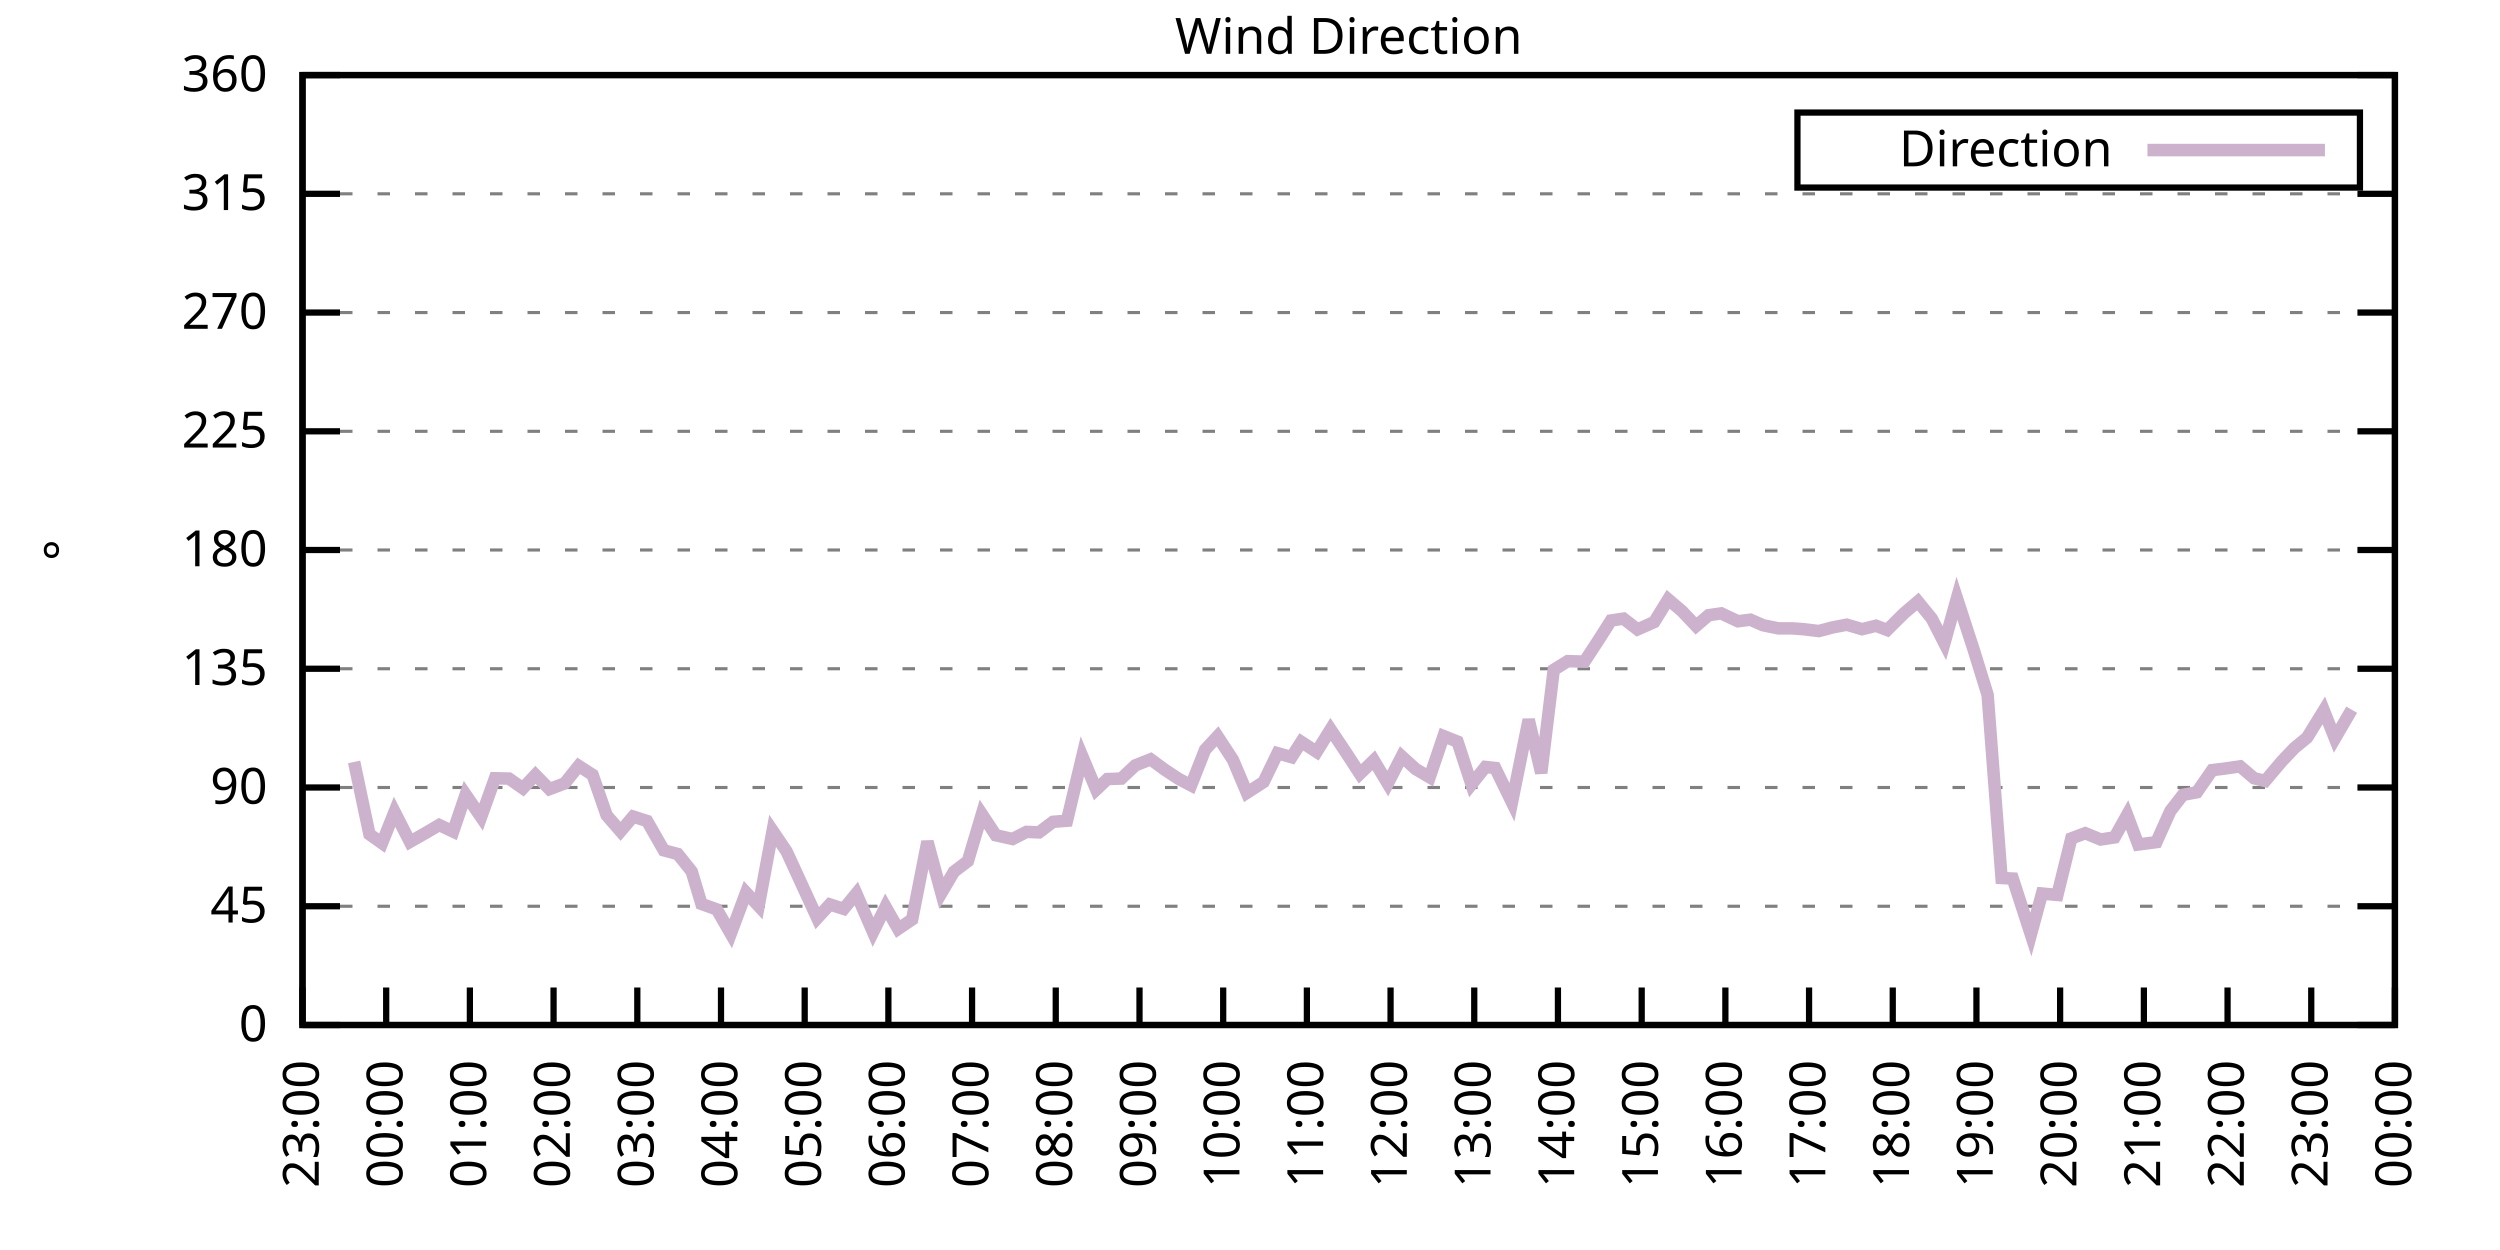
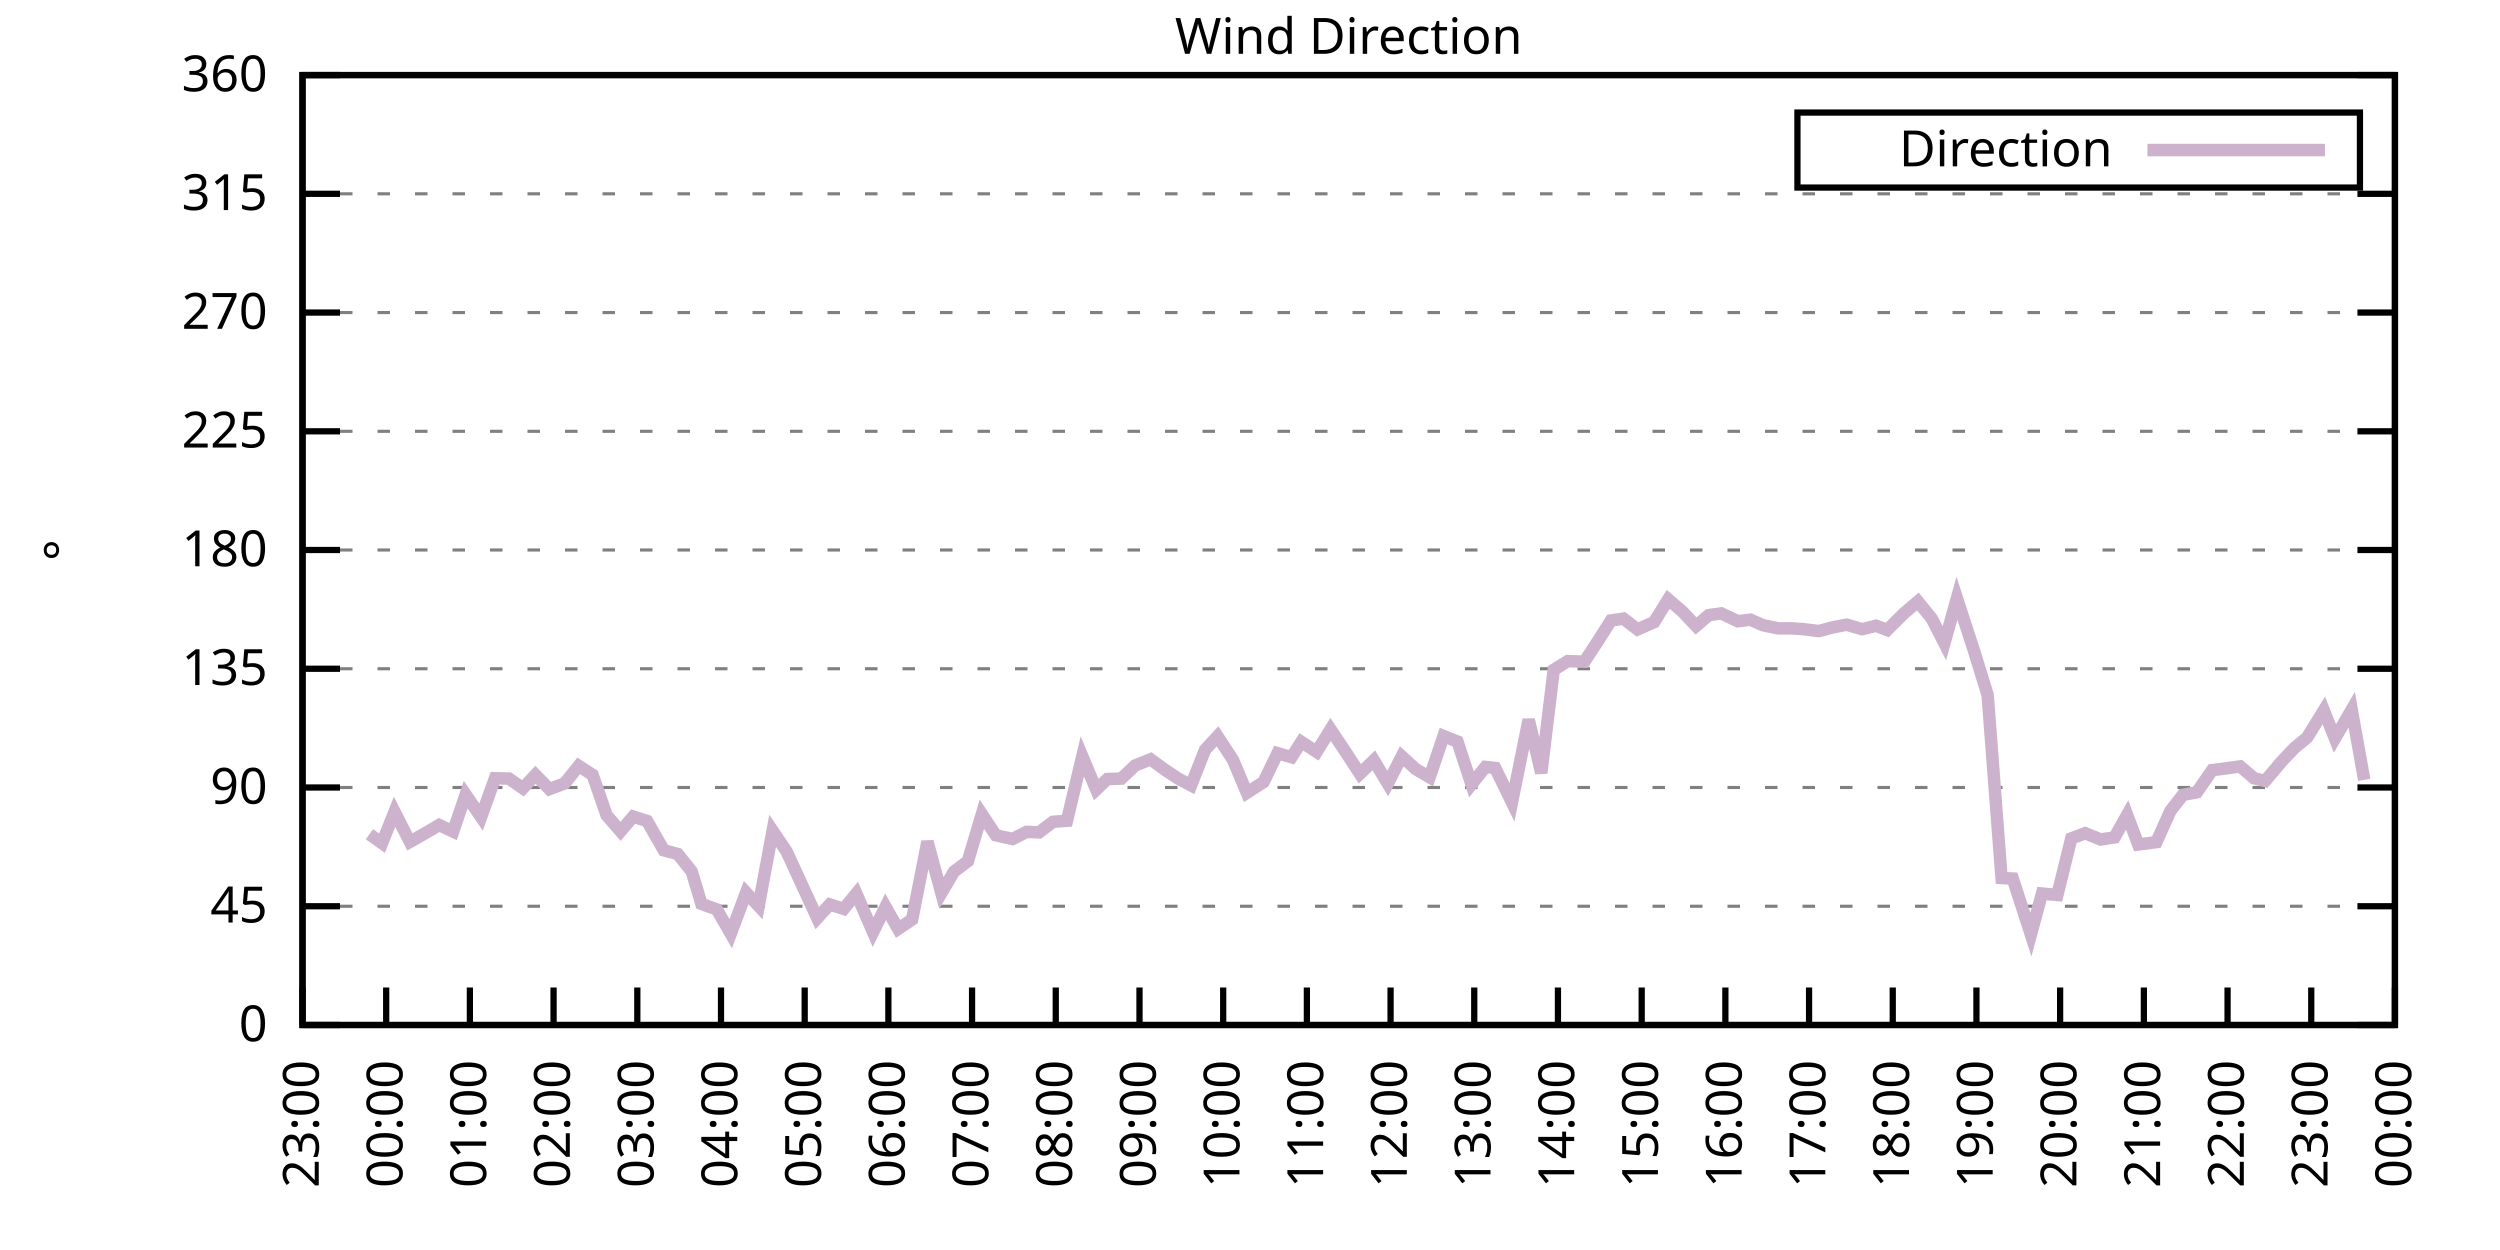
<svg xmlns="http://www.w3.org/2000/svg" xmlns:xlink="http://www.w3.org/1999/xlink" width="400" height="200" viewBox="0 0 400 200">
  <g id="gnuplot_canvas">
    <rect x="0" y="0" width="400" height="200" fill="none" />
    <defs>
      <circle id="gpDot" r="0.5" stroke-width="0.5" stroke="currentColor" />
      <path id="gpPt0" stroke-width="0.333" stroke="currentColor" d="M-1,0 h2 M0,-1 v2" />
      <path id="gpPt1" stroke-width="0.333" stroke="currentColor" d="M-1,-1 L1,1 M1,-1 L-1,1" />
      <path id="gpPt2" stroke-width="0.333" stroke="currentColor" d="M-1,0 L1,0 M0,-1 L0,1 M-1,-1 L1,1 M-1,1 L1,-1" />
      <rect id="gpPt3" stroke-width="0.333" stroke="currentColor" x="-1" y="-1" width="2" height="2" />
      <rect id="gpPt4" stroke-width="0.333" stroke="currentColor" fill="currentColor" x="-1" y="-1" width="2" height="2" />
      <circle id="gpPt5" stroke-width="0.333" stroke="currentColor" cx="0" cy="0" r="1" />
      <use xlink:href="#gpPt5" id="gpPt6" fill="currentColor" stroke="none" />
      <path id="gpPt7" stroke-width="0.333" stroke="currentColor" d="M0,-1.33 L-1.33,0.67 L1.33,0.67 z" />
      <use xlink:href="#gpPt7" id="gpPt8" fill="currentColor" stroke="none" />
      <use xlink:href="#gpPt7" id="gpPt9" stroke="currentColor" transform="rotate(180)" />
      <use xlink:href="#gpPt9" id="gpPt10" fill="currentColor" stroke="none" />
      <use xlink:href="#gpPt3" id="gpPt11" stroke="currentColor" transform="rotate(45)" />
      <use xlink:href="#gpPt11" id="gpPt12" fill="currentColor" stroke="none" />
      <path id="gpPt13" stroke-width="0.333" stroke="currentColor" d="M0,1.330 L1.265,0.411 L0.782,-1.067 L-0.782,-1.076 L-1.265,0.411 z" />
      <use xlink:href="#gpPt13" id="gpPt14" fill="currentColor" stroke="none" />
      <filter id="textbox" filterUnits="objectBoundingBox" x="0" y="0" height="1" width="1">
        <feFlood flood-color="white" flood-opacity="1" result="bgnd" />
        <feComposite in="SourceGraphic" in2="bgnd" operator="atop" />
      </filter>
      <filter id="greybox" filterUnits="objectBoundingBox" x="0" y="0" height="1" width="1">
        <feFlood flood-color="lightgrey" flood-opacity="1" result="grey" />
        <feComposite in="SourceGraphic" in2="grey" operator="atop" />
      </filter>
    </defs>
    <g fill="none" color="white" stroke="currentColor" stroke-width="1.00" stroke-linecap="butt" stroke-linejoin="miter">
</g>
    <g fill="none" color="black" stroke="currentColor" stroke-width="1.00" stroke-linecap="butt" stroke-linejoin="miter">
      <g stroke="none" shape-rendering="crispEdges">
        <polygon fill="rgb(255, 255, 255)" points="48.40,164.00 383.18,164.00 383.18,12.02 48.40,12.02 " />
      </g>
    </g>
    <g fill="none" color="black" stroke="currentColor" stroke-width="1.00" stroke-linecap="butt" stroke-linejoin="miter">
</g>
    <g fill="none" color="black" stroke="black" stroke-width="0.50" stroke-linecap="butt" stroke-linejoin="miter">
</g>
    <g fill="none" color="gray" stroke="currentColor" stroke-width="0.50" stroke-linecap="butt" stroke-linejoin="miter">
      <path stroke="gray" stroke-dasharray="2,4" class="gridline" d="M48.40,164.00 L383.19,164.00  " />
    </g>
    <g fill="none" color="gray" stroke="gray" stroke-width="1.00" stroke-linecap="butt" stroke-linejoin="miter">
</g>
    <g fill="none" color="black" stroke="currentColor" stroke-width="1.00" stroke-linecap="butt" stroke-linejoin="miter">
      <path stroke="black" d="M48.40,164.00 L54.40,164.00 M383.19,164.00 L377.19,164.00  " />
      <g transform="translate(42.80,166.60)" stroke="none" fill="black" font-family="Sans" font-size="8.00" text-anchor="end">
        <text>
          <tspan font-family="Sans"> 0</tspan>
        </text>
      </g>
    </g>
    <g fill="none" color="black" stroke="currentColor" stroke-width="1.00" stroke-linecap="butt" stroke-linejoin="miter">
</g>
    <g fill="none" color="black" stroke="black" stroke-width="0.50" stroke-linecap="butt" stroke-linejoin="miter">
</g>
    <g fill="none" color="gray" stroke="currentColor" stroke-width="0.50" stroke-linecap="butt" stroke-linejoin="miter">
      <path stroke="gray" stroke-dasharray="2,4" class="gridline" d="M48.40,145.00 L383.19,145.00  " />
    </g>
    <g fill="none" color="gray" stroke="gray" stroke-width="1.00" stroke-linecap="butt" stroke-linejoin="miter">
</g>
    <g fill="none" color="black" stroke="currentColor" stroke-width="1.00" stroke-linecap="butt" stroke-linejoin="miter">
      <path stroke="black" d="M48.40,145.00 L54.40,145.00 M383.19,145.00 L377.19,145.00  " />
      <g transform="translate(42.80,147.60)" stroke="none" fill="black" font-family="Sans" font-size="8.00" text-anchor="end">
        <text>
          <tspan font-family="Sans"> 45</tspan>
        </text>
      </g>
    </g>
    <g fill="none" color="black" stroke="currentColor" stroke-width="1.00" stroke-linecap="butt" stroke-linejoin="miter">
</g>
    <g fill="none" color="black" stroke="black" stroke-width="0.50" stroke-linecap="butt" stroke-linejoin="miter">
</g>
    <g fill="none" color="gray" stroke="currentColor" stroke-width="0.50" stroke-linecap="butt" stroke-linejoin="miter">
      <path stroke="gray" stroke-dasharray="2,4" class="gridline" d="M48.40,126.00 L383.19,126.00  " />
    </g>
    <g fill="none" color="gray" stroke="gray" stroke-width="1.00" stroke-linecap="butt" stroke-linejoin="miter">
</g>
    <g fill="none" color="black" stroke="currentColor" stroke-width="1.00" stroke-linecap="butt" stroke-linejoin="miter">
      <path stroke="black" d="M48.40,126.00 L54.40,126.00 M383.19,126.00 L377.19,126.00  " />
      <g transform="translate(42.80,128.60)" stroke="none" fill="black" font-family="Sans" font-size="8.00" text-anchor="end">
        <text>
          <tspan font-family="Sans"> 90</tspan>
        </text>
      </g>
    </g>
    <g fill="none" color="black" stroke="currentColor" stroke-width="1.00" stroke-linecap="butt" stroke-linejoin="miter">
</g>
    <g fill="none" color="black" stroke="black" stroke-width="0.50" stroke-linecap="butt" stroke-linejoin="miter">
</g>
    <g fill="none" color="gray" stroke="currentColor" stroke-width="0.50" stroke-linecap="butt" stroke-linejoin="miter">
      <path stroke="gray" stroke-dasharray="2,4" class="gridline" d="M48.40,107.00 L383.19,107.00  " />
    </g>
    <g fill="none" color="gray" stroke="gray" stroke-width="1.00" stroke-linecap="butt" stroke-linejoin="miter">
</g>
    <g fill="none" color="black" stroke="currentColor" stroke-width="1.00" stroke-linecap="butt" stroke-linejoin="miter">
      <path stroke="black" d="M48.40,107.00 L54.40,107.00 M383.19,107.00 L377.19,107.00  " />
      <g transform="translate(42.80,109.60)" stroke="none" fill="black" font-family="Sans" font-size="8.00" text-anchor="end">
        <text>
          <tspan font-family="Sans"> 135</tspan>
        </text>
      </g>
    </g>
    <g fill="none" color="black" stroke="currentColor" stroke-width="1.00" stroke-linecap="butt" stroke-linejoin="miter">
</g>
    <g fill="none" color="black" stroke="black" stroke-width="0.50" stroke-linecap="butt" stroke-linejoin="miter">
</g>
    <g fill="none" color="gray" stroke="currentColor" stroke-width="0.50" stroke-linecap="butt" stroke-linejoin="miter">
      <path stroke="gray" stroke-dasharray="2,4" class="gridline" d="M48.40,88.00 L383.19,88.00  " />
    </g>
    <g fill="none" color="gray" stroke="gray" stroke-width="1.00" stroke-linecap="butt" stroke-linejoin="miter">
</g>
    <g fill="none" color="black" stroke="currentColor" stroke-width="1.00" stroke-linecap="butt" stroke-linejoin="miter">
      <path stroke="black" d="M48.40,88.00 L54.40,88.00 M383.19,88.00 L377.19,88.00  " />
      <g transform="translate(42.80,90.60)" stroke="none" fill="black" font-family="Sans" font-size="8.00" text-anchor="end">
        <text>
          <tspan font-family="Sans"> 180</tspan>
        </text>
      </g>
    </g>
    <g fill="none" color="black" stroke="currentColor" stroke-width="1.00" stroke-linecap="butt" stroke-linejoin="miter">
</g>
    <g fill="none" color="black" stroke="black" stroke-width="0.50" stroke-linecap="butt" stroke-linejoin="miter">
</g>
    <g fill="none" color="gray" stroke="currentColor" stroke-width="0.50" stroke-linecap="butt" stroke-linejoin="miter">
      <path stroke="gray" stroke-dasharray="2,4" class="gridline" d="M48.40,69.01 L383.19,69.01  " />
    </g>
    <g fill="none" color="gray" stroke="gray" stroke-width="1.00" stroke-linecap="butt" stroke-linejoin="miter">
</g>
    <g fill="none" color="black" stroke="currentColor" stroke-width="1.00" stroke-linecap="butt" stroke-linejoin="miter">
      <path stroke="black" d="M48.40,69.01 L54.40,69.01 M383.19,69.01 L377.19,69.01  " />
      <g transform="translate(42.80,71.61)" stroke="none" fill="black" font-family="Sans" font-size="8.00" text-anchor="end">
        <text>
          <tspan font-family="Sans"> 225</tspan>
        </text>
      </g>
    </g>
    <g fill="none" color="black" stroke="currentColor" stroke-width="1.00" stroke-linecap="butt" stroke-linejoin="miter">
</g>
    <g fill="none" color="black" stroke="black" stroke-width="0.50" stroke-linecap="butt" stroke-linejoin="miter">
</g>
    <g fill="none" color="gray" stroke="currentColor" stroke-width="0.50" stroke-linecap="butt" stroke-linejoin="miter">
      <path stroke="gray" stroke-dasharray="2,4" class="gridline" d="M48.40,50.01 L383.19,50.01  " />
    </g>
    <g fill="none" color="gray" stroke="gray" stroke-width="1.00" stroke-linecap="butt" stroke-linejoin="miter">
</g>
    <g fill="none" color="black" stroke="currentColor" stroke-width="1.00" stroke-linecap="butt" stroke-linejoin="miter">
      <path stroke="black" d="M48.40,50.01 L54.40,50.01 M383.19,50.01 L377.19,50.01  " />
      <g transform="translate(42.80,52.61)" stroke="none" fill="black" font-family="Sans" font-size="8.00" text-anchor="end">
        <text>
          <tspan font-family="Sans"> 270</tspan>
        </text>
      </g>
    </g>
    <g fill="none" color="black" stroke="currentColor" stroke-width="1.00" stroke-linecap="butt" stroke-linejoin="miter">
</g>
    <g fill="none" color="black" stroke="black" stroke-width="0.50" stroke-linecap="butt" stroke-linejoin="miter">
</g>
    <g fill="none" color="gray" stroke="currentColor" stroke-width="0.50" stroke-linecap="butt" stroke-linejoin="miter">
      <path stroke="gray" stroke-dasharray="2,4" class="gridline" d="M48.40,31.01 L383.19,31.01  " />
    </g>
    <g fill="none" color="gray" stroke="gray" stroke-width="1.00" stroke-linecap="butt" stroke-linejoin="miter">
</g>
    <g fill="none" color="black" stroke="currentColor" stroke-width="1.00" stroke-linecap="butt" stroke-linejoin="miter">
      <path stroke="black" d="M48.40,31.01 L54.40,31.01 M383.19,31.01 L377.19,31.01  " />
      <g transform="translate(42.80,33.61)" stroke="none" fill="black" font-family="Sans" font-size="8.00" text-anchor="end">
        <text>
          <tspan font-family="Sans"> 315</tspan>
        </text>
      </g>
    </g>
    <g fill="none" color="black" stroke="currentColor" stroke-width="1.00" stroke-linecap="butt" stroke-linejoin="miter">
</g>
    <g fill="none" color="black" stroke="black" stroke-width="0.50" stroke-linecap="butt" stroke-linejoin="miter">
</g>
    <g fill="none" color="gray" stroke="currentColor" stroke-width="0.50" stroke-linecap="butt" stroke-linejoin="miter">
      <path stroke="gray" stroke-dasharray="2,4" class="gridline" d="M48.40,12.01 L383.19,12.01  " />
    </g>
    <g fill="none" color="gray" stroke="gray" stroke-width="1.00" stroke-linecap="butt" stroke-linejoin="miter">
</g>
    <g fill="none" color="black" stroke="currentColor" stroke-width="1.00" stroke-linecap="butt" stroke-linejoin="miter">
      <path stroke="black" d="M48.40,12.01 L54.40,12.01 M383.19,12.01 L377.19,12.01  " />
      <g transform="translate(42.80,14.61)" stroke="none" fill="black" font-family="Sans" font-size="8.00" text-anchor="end">
        <text>
          <tspan font-family="Sans"> 360</tspan>
        </text>
      </g>
    </g>
    <g fill="none" color="black" stroke="currentColor" stroke-width="1.00" stroke-linecap="butt" stroke-linejoin="miter">
      <path stroke="black" d="M48.40,164.00 L48.40,158.00  " />
      <g transform="translate(51.00,169.60) rotate(270.00)" stroke="none" fill="black" font-family="Sans" font-size="8.00" text-anchor="end">
        <text>
          <tspan font-family="Sans">23:00</tspan>
        </text>
      </g>
    </g>
    <g fill="none" color="black" stroke="currentColor" stroke-width="1.00" stroke-linecap="butt" stroke-linejoin="miter">
      <path stroke="black" d="M61.79,164.00 L61.79,158.00  " />
      <g transform="translate(64.39,169.60) rotate(270.00)" stroke="none" fill="black" font-family="Sans" font-size="8.00" text-anchor="end">
        <text>
          <tspan font-family="Sans">00:00</tspan>
        </text>
      </g>
    </g>
    <g fill="none" color="black" stroke="currentColor" stroke-width="1.00" stroke-linecap="butt" stroke-linejoin="miter">
      <path stroke="black" d="M75.18,164.00 L75.18,158.00  " />
      <g transform="translate(77.78,169.60) rotate(270.00)" stroke="none" fill="black" font-family="Sans" font-size="8.00" text-anchor="end">
        <text>
          <tspan font-family="Sans">01:00</tspan>
        </text>
      </g>
    </g>
    <g fill="none" color="black" stroke="currentColor" stroke-width="1.00" stroke-linecap="butt" stroke-linejoin="miter">
      <path stroke="black" d="M88.57,164.00 L88.57,158.00  " />
      <g transform="translate(91.17,169.60) rotate(270.00)" stroke="none" fill="black" font-family="Sans" font-size="8.00" text-anchor="end">
        <text>
          <tspan font-family="Sans">02:00</tspan>
        </text>
      </g>
    </g>
    <g fill="none" color="black" stroke="currentColor" stroke-width="1.00" stroke-linecap="butt" stroke-linejoin="miter">
      <path stroke="black" d="M101.97,164.00 L101.97,158.00  " />
      <g transform="translate(104.57,169.60) rotate(270.00)" stroke="none" fill="black" font-family="Sans" font-size="8.00" text-anchor="end">
        <text>
          <tspan font-family="Sans">03:00</tspan>
        </text>
      </g>
    </g>
    <g fill="none" color="black" stroke="currentColor" stroke-width="1.00" stroke-linecap="butt" stroke-linejoin="miter">
      <path stroke="black" d="M115.36,164.00 L115.36,158.00  " />
      <g transform="translate(117.96,169.60) rotate(270.00)" stroke="none" fill="black" font-family="Sans" font-size="8.00" text-anchor="end">
        <text>
          <tspan font-family="Sans">04:00</tspan>
        </text>
      </g>
    </g>
    <g fill="none" color="black" stroke="currentColor" stroke-width="1.00" stroke-linecap="butt" stroke-linejoin="miter">
      <path stroke="black" d="M128.75,164.00 L128.75,158.00  " />
      <g transform="translate(131.35,169.60) rotate(270.00)" stroke="none" fill="black" font-family="Sans" font-size="8.00" text-anchor="end">
        <text>
          <tspan font-family="Sans">05:00</tspan>
        </text>
      </g>
    </g>
    <g fill="none" color="black" stroke="currentColor" stroke-width="1.00" stroke-linecap="butt" stroke-linejoin="miter">
      <path stroke="black" d="M142.14,164.00 L142.14,158.00  " />
      <g transform="translate(144.74,169.60) rotate(270.00)" stroke="none" fill="black" font-family="Sans" font-size="8.00" text-anchor="end">
        <text>
          <tspan font-family="Sans">06:00</tspan>
        </text>
      </g>
    </g>
    <g fill="none" color="black" stroke="currentColor" stroke-width="1.00" stroke-linecap="butt" stroke-linejoin="miter">
      <path stroke="black" d="M155.53,164.00 L155.53,158.00  " />
      <g transform="translate(158.13,169.60) rotate(270.00)" stroke="none" fill="black" font-family="Sans" font-size="8.00" text-anchor="end">
        <text>
          <tspan font-family="Sans">07:00</tspan>
        </text>
      </g>
    </g>
    <g fill="none" color="black" stroke="currentColor" stroke-width="1.00" stroke-linecap="butt" stroke-linejoin="miter">
      <path stroke="black" d="M168.92,164.00 L168.92,158.00  " />
      <g transform="translate(171.52,169.60) rotate(270.00)" stroke="none" fill="black" font-family="Sans" font-size="8.00" text-anchor="end">
        <text>
          <tspan font-family="Sans">08:00</tspan>
        </text>
      </g>
    </g>
    <g fill="none" color="black" stroke="currentColor" stroke-width="1.00" stroke-linecap="butt" stroke-linejoin="miter">
      <path stroke="black" d="M182.32,164.00 L182.32,158.00  " />
      <g transform="translate(184.92,169.60) rotate(270.00)" stroke="none" fill="black" font-family="Sans" font-size="8.00" text-anchor="end">
        <text>
          <tspan font-family="Sans">09:00</tspan>
        </text>
      </g>
    </g>
    <g fill="none" color="black" stroke="currentColor" stroke-width="1.00" stroke-linecap="butt" stroke-linejoin="miter">
      <path stroke="black" d="M195.71,164.00 L195.71,158.00  " />
      <g transform="translate(198.31,169.60) rotate(270.00)" stroke="none" fill="black" font-family="Sans" font-size="8.00" text-anchor="end">
        <text>
          <tspan font-family="Sans">10:00</tspan>
        </text>
      </g>
    </g>
    <g fill="none" color="black" stroke="currentColor" stroke-width="1.00" stroke-linecap="butt" stroke-linejoin="miter">
      <path stroke="black" d="M209.10,164.00 L209.10,158.00  " />
      <g transform="translate(211.70,169.60) rotate(270.00)" stroke="none" fill="black" font-family="Sans" font-size="8.00" text-anchor="end">
        <text>
          <tspan font-family="Sans">11:00</tspan>
        </text>
      </g>
    </g>
    <g fill="none" color="black" stroke="currentColor" stroke-width="1.00" stroke-linecap="butt" stroke-linejoin="miter">
      <path stroke="black" d="M222.49,164.00 L222.49,158.00  " />
      <g transform="translate(225.09,169.60) rotate(270.00)" stroke="none" fill="black" font-family="Sans" font-size="8.00" text-anchor="end">
        <text>
          <tspan font-family="Sans">12:00</tspan>
        </text>
      </g>
    </g>
    <g fill="none" color="black" stroke="currentColor" stroke-width="1.00" stroke-linecap="butt" stroke-linejoin="miter">
      <path stroke="black" d="M235.88,164.00 L235.88,158.00  " />
      <g transform="translate(238.48,169.60) rotate(270.00)" stroke="none" fill="black" font-family="Sans" font-size="8.00" text-anchor="end">
        <text>
          <tspan font-family="Sans">13:00</tspan>
        </text>
      </g>
    </g>
    <g fill="none" color="black" stroke="currentColor" stroke-width="1.00" stroke-linecap="butt" stroke-linejoin="miter">
      <path stroke="black" d="M249.27,164.00 L249.27,158.00  " />
      <g transform="translate(251.87,169.60) rotate(270.00)" stroke="none" fill="black" font-family="Sans" font-size="8.00" text-anchor="end">
        <text>
          <tspan font-family="Sans">14:00</tspan>
        </text>
      </g>
    </g>
    <g fill="none" color="black" stroke="currentColor" stroke-width="1.00" stroke-linecap="butt" stroke-linejoin="miter">
      <path stroke="black" d="M262.67,164.00 L262.67,158.00  " />
      <g transform="translate(265.27,169.60) rotate(270.00)" stroke="none" fill="black" font-family="Sans" font-size="8.00" text-anchor="end">
        <text>
          <tspan font-family="Sans">15:00</tspan>
        </text>
      </g>
    </g>
    <g fill="none" color="black" stroke="currentColor" stroke-width="1.00" stroke-linecap="butt" stroke-linejoin="miter">
      <path stroke="black" d="M276.06,164.00 L276.06,158.00  " />
      <g transform="translate(278.66,169.60) rotate(270.00)" stroke="none" fill="black" font-family="Sans" font-size="8.00" text-anchor="end">
        <text>
          <tspan font-family="Sans">16:00</tspan>
        </text>
      </g>
    </g>
    <g fill="none" color="black" stroke="currentColor" stroke-width="1.00" stroke-linecap="butt" stroke-linejoin="miter">
      <path stroke="black" d="M289.45,164.00 L289.45,158.00  " />
      <g transform="translate(292.05,169.60) rotate(270.00)" stroke="none" fill="black" font-family="Sans" font-size="8.00" text-anchor="end">
        <text>
          <tspan font-family="Sans">17:00</tspan>
        </text>
      </g>
    </g>
    <g fill="none" color="black" stroke="currentColor" stroke-width="1.00" stroke-linecap="butt" stroke-linejoin="miter">
      <path stroke="black" d="M302.84,164.00 L302.84,158.00  " />
      <g transform="translate(305.44,169.60) rotate(270.00)" stroke="none" fill="black" font-family="Sans" font-size="8.00" text-anchor="end">
        <text>
          <tspan font-family="Sans">18:00</tspan>
        </text>
      </g>
    </g>
    <g fill="none" color="black" stroke="currentColor" stroke-width="1.00" stroke-linecap="butt" stroke-linejoin="miter">
      <path stroke="black" d="M316.23,164.00 L316.23,158.00  " />
      <g transform="translate(318.83,169.60) rotate(270.00)" stroke="none" fill="black" font-family="Sans" font-size="8.00" text-anchor="end">
        <text>
          <tspan font-family="Sans">19:00</tspan>
        </text>
      </g>
    </g>
    <g fill="none" color="black" stroke="currentColor" stroke-width="1.00" stroke-linecap="butt" stroke-linejoin="miter">
      <path stroke="black" d="M329.62,164.00 L329.62,158.00  " />
      <g transform="translate(332.22,169.60) rotate(270.00)" stroke="none" fill="black" font-family="Sans" font-size="8.00" text-anchor="end">
        <text>
          <tspan font-family="Sans">20:00</tspan>
        </text>
      </g>
    </g>
    <g fill="none" color="black" stroke="currentColor" stroke-width="1.00" stroke-linecap="butt" stroke-linejoin="miter">
      <path stroke="black" d="M343.02,164.00 L343.02,158.00  " />
      <g transform="translate(345.62,169.60) rotate(270.00)" stroke="none" fill="black" font-family="Sans" font-size="8.00" text-anchor="end">
        <text>
          <tspan font-family="Sans">21:00</tspan>
        </text>
      </g>
    </g>
    <g fill="none" color="black" stroke="currentColor" stroke-width="1.00" stroke-linecap="butt" stroke-linejoin="miter">
      <path stroke="black" d="M356.41,164.00 L356.41,158.00  " />
      <g transform="translate(359.01,169.60) rotate(270.00)" stroke="none" fill="black" font-family="Sans" font-size="8.00" text-anchor="end">
        <text>
          <tspan font-family="Sans">22:00</tspan>
        </text>
      </g>
    </g>
    <g fill="none" color="black" stroke="currentColor" stroke-width="1.00" stroke-linecap="butt" stroke-linejoin="miter">
      <path stroke="black" d="M369.80,164.00 L369.80,158.00  " />
      <g transform="translate(372.40,169.60) rotate(270.00)" stroke="none" fill="black" font-family="Sans" font-size="8.00" text-anchor="end">
        <text>
          <tspan font-family="Sans">23:00</tspan>
        </text>
      </g>
    </g>
    <g fill="none" color="black" stroke="currentColor" stroke-width="1.00" stroke-linecap="butt" stroke-linejoin="miter">
      <path stroke="black" d="M383.19,164.00 L383.19,158.00  " />
      <g transform="translate(385.79,169.60) rotate(270.00)" stroke="none" fill="black" font-family="Sans" font-size="8.00" text-anchor="end">
        <text>
          <tspan font-family="Sans">00:00</tspan>
        </text>
      </g>
    </g>
    <g fill="none" color="black" stroke="currentColor" stroke-width="1.00" stroke-linecap="butt" stroke-linejoin="miter">
</g>
    <g fill="none" color="black" stroke="currentColor" stroke-width="1.00" stroke-linecap="butt" stroke-linejoin="miter">
      <path stroke="black" d="M48.40,12.01 L48.40,164.00 L383.19,164.00 L383.19,12.01 L48.40,12.01 Z  " />
    </g>
    <g fill="none" color="black" stroke="currentColor" stroke-width="1.00" stroke-linecap="butt" stroke-linejoin="miter">
</g>
    <g fill="none" color="black" stroke="currentColor" stroke-width="1.00" stroke-linecap="butt" stroke-linejoin="miter">
      <path stroke="black" d="M287.59,30.01 L287.59,18.01 L377.59,18.01 L377.59,30.01 L287.59,30.01 Z  " />
    </g>
    <g id="Wind_direction_plot_1">
      <g fill="none" color="white" stroke="black" stroke-width="2.00" stroke-linecap="butt" stroke-linejoin="miter">
</g>
      <g fill="none" color="black" stroke="currentColor" stroke-width="2.00" stroke-linecap="butt" stroke-linejoin="miter">
        <g transform="translate(337.99,26.61)" stroke="none" fill="black" font-family="Sans" font-size="8.00" text-anchor="end">
          <text>
            <tspan font-family="Sans">Direction</tspan>
          </text>
        </g>
      </g>
      <g fill="none" color="black" stroke="currentColor" stroke-width="2.00" stroke-linecap="butt" stroke-linejoin="miter">
-         <path stroke="rgb(204, 178, 204)" d="M343.59,24.01 L371.99,24.01 M56.66,121.91 L59.11,133.48 L61.12,134.91 L63.13,129.89 L65.59,134.70 L68.26,133.18   L70.27,132.00 L72.50,133.05 L74.51,127.14 L76.97,130.73 L79.20,124.52 L81.43,124.57 L83.66,126.13 L85.67,123.98   L87.91,126.26 L90.36,125.33 L92.59,122.54 L94.82,123.98 L97.06,130.44 L99.29,133.01 L101.30,130.65 L103.53,131.36   L106.21,136.05 L108.44,136.64 L110.67,139.43 L112.23,144.62 L114.69,145.51 L116.92,149.39 L119.38,142.81 L121.38,144.96   L123.62,132.93 L125.85,136.22 L130.76,146.90 L132.77,144.71 L135.00,145.42 L137.01,142.97 L139.69,149.14 L141.69,145.09   L143.70,148.63 L145.94,147.11 L148.39,134.66 L150.62,142.89 L152.63,139.47 L154.86,137.78 L157.10,130.27 L159.33,133.64   L162.01,134.24 L164.24,133.10 L166.25,133.18 L168.48,131.49 L170.71,131.32 L173.17,121.02 L175.40,126.34 L177.18,124.65   L179.41,124.57 L181.65,122.46 L184.10,121.49 L186.33,123.13 L188.57,124.61 L190.57,125.66 L192.81,119.97 L194.81,117.81   L197.27,121.57 L199.50,126.85 L202.18,125.12 L204.41,120.51 L206.64,121.15 L208.21,118.70 L210.66,120.30 L212.89,116.71   L215.35,120.39 L217.58,123.81 L219.81,121.65 L222.04,125.37 L224.28,121.02 L226.51,123.05 L228.74,124.36 L230.97,117.77   L233.20,118.66 L235.44,125.50 L237.67,122.71 L239.23,122.88 L241.91,128.37 L244.59,115.15 L246.60,123.68 L248.60,107.17   L250.84,105.78 L253.51,105.86 L255.75,102.44 L257.76,99.28 L259.76,98.98 L262.00,100.71 L264.67,99.53 L266.91,95.90   L269.14,97.80 L271.37,100.16 L273.38,98.43 L275.39,98.14 L278.07,99.40 L280.07,99.15 L282.08,100.04 L284.54,100.54   L286.77,100.54 L288.56,100.67 L291.01,100.97 L293.24,100.38 L295.48,99.95 L297.93,100.67 L300.16,100.12 L301.95,100.80   L304.63,98.14 L306.86,96.24 L309.09,98.98 L311.10,102.91 L313.11,95.73 L315.79,103.96 L318.02,111.18 L320.25,140.48   L322.04,140.57 L324.94,149.52 L326.72,142.97 L329.18,143.19 L331.41,134.15 L333.64,133.31 L336.10,134.32 L338.33,133.98   L340.34,130.39 L342.12,135.12 L345.02,134.74 L347.26,129.76 L349.26,127.18 L351.50,126.76 L353.95,123.22 L355.74,123.00   L358.42,122.62 L360.65,124.52 L362.43,124.95 L365.11,121.78 L367.12,119.67 L369.13,118.02 L371.81,113.67 L373.59,118.15   L376.27,113.55  " />
+         <path stroke="rgb(204, 178, 204)" d="M343.59,24.01 L371.99,24.01 M59.11,133.48 L61.12,134.91 L63.13,129.89 L65.59,134.70 L68.26,133.18 L70.27,132.00   L72.50,133.05 L74.51,127.14 L76.97,130.73 L79.20,124.52 L81.43,124.57 L83.66,126.13 L85.67,123.98 L87.91,126.26   L90.36,125.33 L92.59,122.54 L94.82,123.98 L97.06,130.44 L99.29,133.01 L101.30,130.65 L103.53,131.36 L106.21,136.05   L108.44,136.64 L110.67,139.43 L112.23,144.62 L114.69,145.51 L116.92,149.39 L119.38,142.81 L121.38,144.96 L123.62,132.93   L125.85,136.22 L130.76,146.90 L132.77,144.71 L135.00,145.42 L137.01,142.97 L139.69,149.14 L141.69,145.09 L143.70,148.63   L145.94,147.11 L148.39,134.66 L150.62,142.89 L152.63,139.47 L154.86,137.78 L157.10,130.27 L159.33,133.64 L162.01,134.24   L164.24,133.10 L166.25,133.18 L168.48,131.49 L170.71,131.32 L173.17,121.02 L175.40,126.34 L177.18,124.65 L179.41,124.57   L181.65,122.46 L184.10,121.49 L186.33,123.13 L188.57,124.61 L190.57,125.66 L192.81,119.97 L194.81,117.81 L197.27,121.57   L199.50,126.85 L202.18,125.12 L204.41,120.51 L206.64,121.15 L208.21,118.70 L210.66,120.30 L212.89,116.71 L215.35,120.39   L217.58,123.81 L219.81,121.65 L222.04,125.37 L224.28,121.02 L226.51,123.05 L228.74,124.36 L230.97,117.77 L233.20,118.66   L235.44,125.50 L237.67,122.71 L239.23,122.88 L241.91,128.37 L244.59,115.15 L246.60,123.68 L248.60,107.17 L250.84,105.78   L253.51,105.86 L255.75,102.44 L257.76,99.28 L259.76,98.98 L262.00,100.71 L264.67,99.53 L266.91,95.90 L269.14,97.80   L271.37,100.16 L273.38,98.43 L275.39,98.14 L278.07,99.40 L280.07,99.15 L282.08,100.04 L284.54,100.54 L286.77,100.54   L288.56,100.67 L291.01,100.97 L293.24,100.38 L295.48,99.95 L297.93,100.67 L300.16,100.12 L301.95,100.80 L304.63,98.14   L306.86,96.24 L309.09,98.98 L311.10,102.91 L313.11,95.73 L315.79,103.96 L318.02,111.18 L320.25,140.48 L322.04,140.57   L324.94,149.52 L326.72,142.97 L329.18,143.19 L331.41,134.15 L333.64,133.31 L336.10,134.32 L338.33,133.98 L340.34,130.39   L342.12,135.12 L345.02,134.74 L347.26,129.76 L349.26,127.18 L351.50,126.76 L353.95,123.22 L355.74,123.00 L358.42,122.62   L360.65,124.52 L362.43,124.95 L365.11,121.78 L367.12,119.67 L369.13,118.02 L371.81,113.67 L373.59,118.15 L376.27,113.55   L378.28,124.78  " />
      </g>
    </g>
    <g fill="none" color="black" stroke="currentColor" stroke-width="2.00" stroke-linecap="butt" stroke-linejoin="miter">
</g>
    <g fill="none" color="black" stroke="black" stroke-width="1.00" stroke-linecap="butt" stroke-linejoin="miter">
</g>
    <g fill="none" color="black" stroke="currentColor" stroke-width="1.00" stroke-linecap="butt" stroke-linejoin="miter">
      <path stroke="black" d="M48.40,12.01 L48.40,164.00 L383.19,164.00 L383.19,12.01 L48.40,12.01 Z  " />
      <g transform="translate(12.80,88.01) rotate(270.00)" stroke="none" fill="black" font-family="Sans" font-size="8.00" text-anchor="middle">
        <text>
          <tspan font-family="Sans">°</tspan>
        </text>
      </g>
    </g>
    <g fill="none" color="black" stroke="currentColor" stroke-width="1.00" stroke-linecap="butt" stroke-linejoin="miter">
</g>
    <g fill="none" color="black" stroke="currentColor" stroke-width="1.00" stroke-linecap="butt" stroke-linejoin="miter">
      <g transform="translate(215.79,8.61)" stroke="none" fill="black" font-family="Sans" font-size="8.00" text-anchor="middle">
        <text>
          <tspan font-family="Sans">Wind Direction</tspan>
        </text>
      </g>
    </g>
    <g fill="none" color="black" stroke="currentColor" stroke-width="1.00" stroke-linecap="butt" stroke-linejoin="miter">
</g>
  </g>
</svg>
